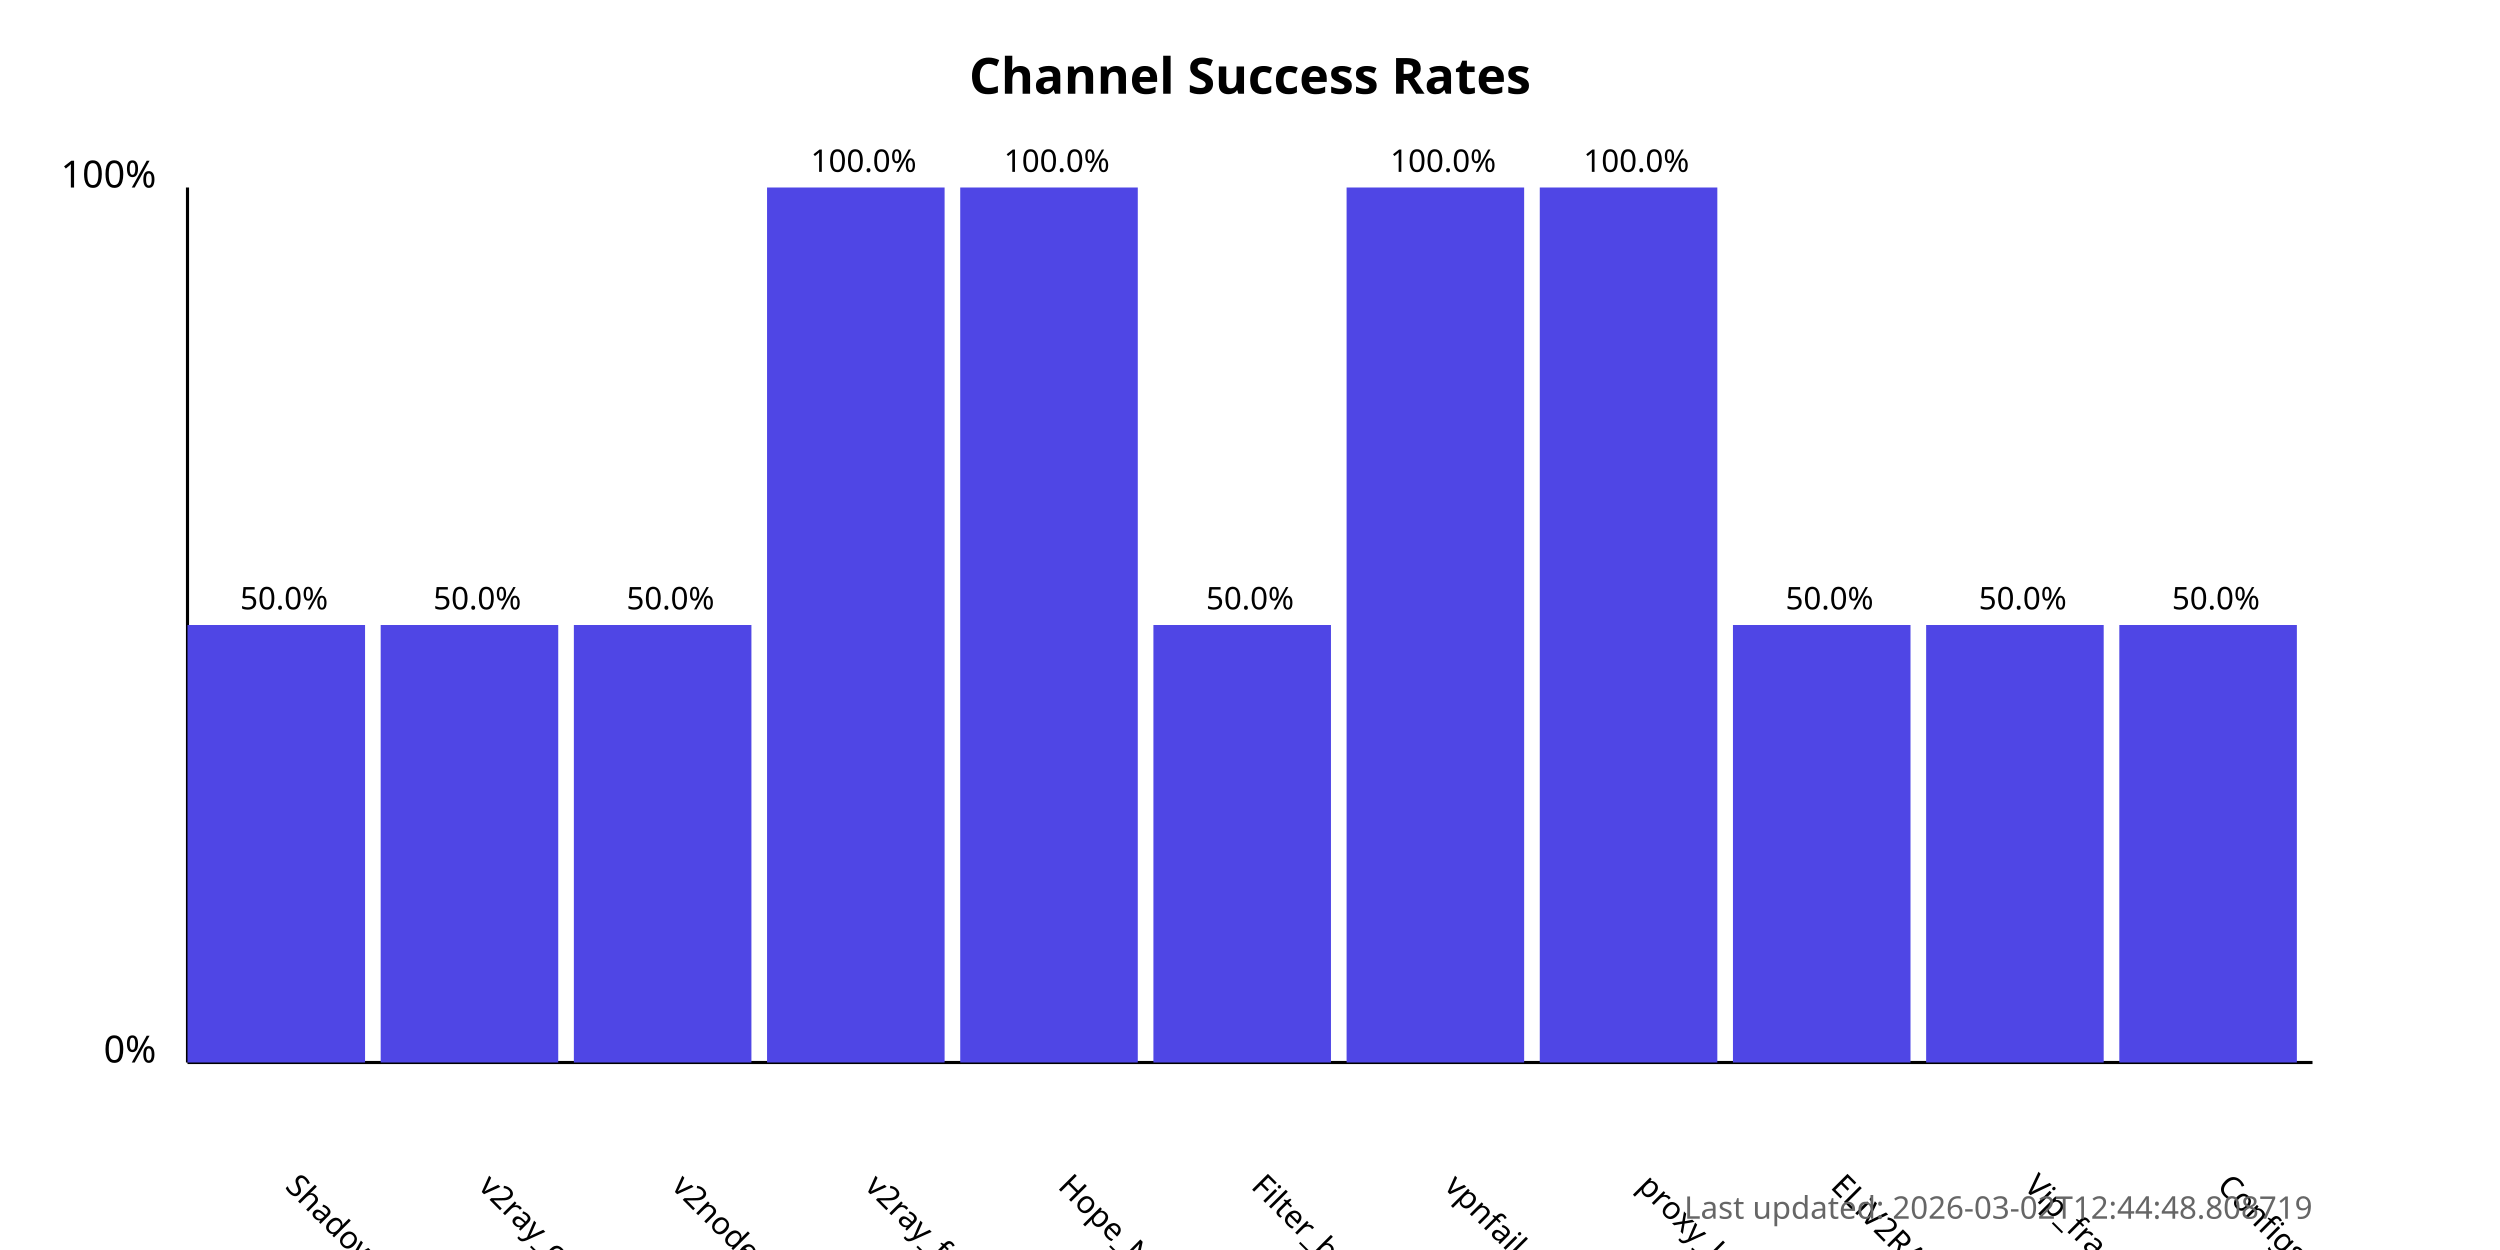
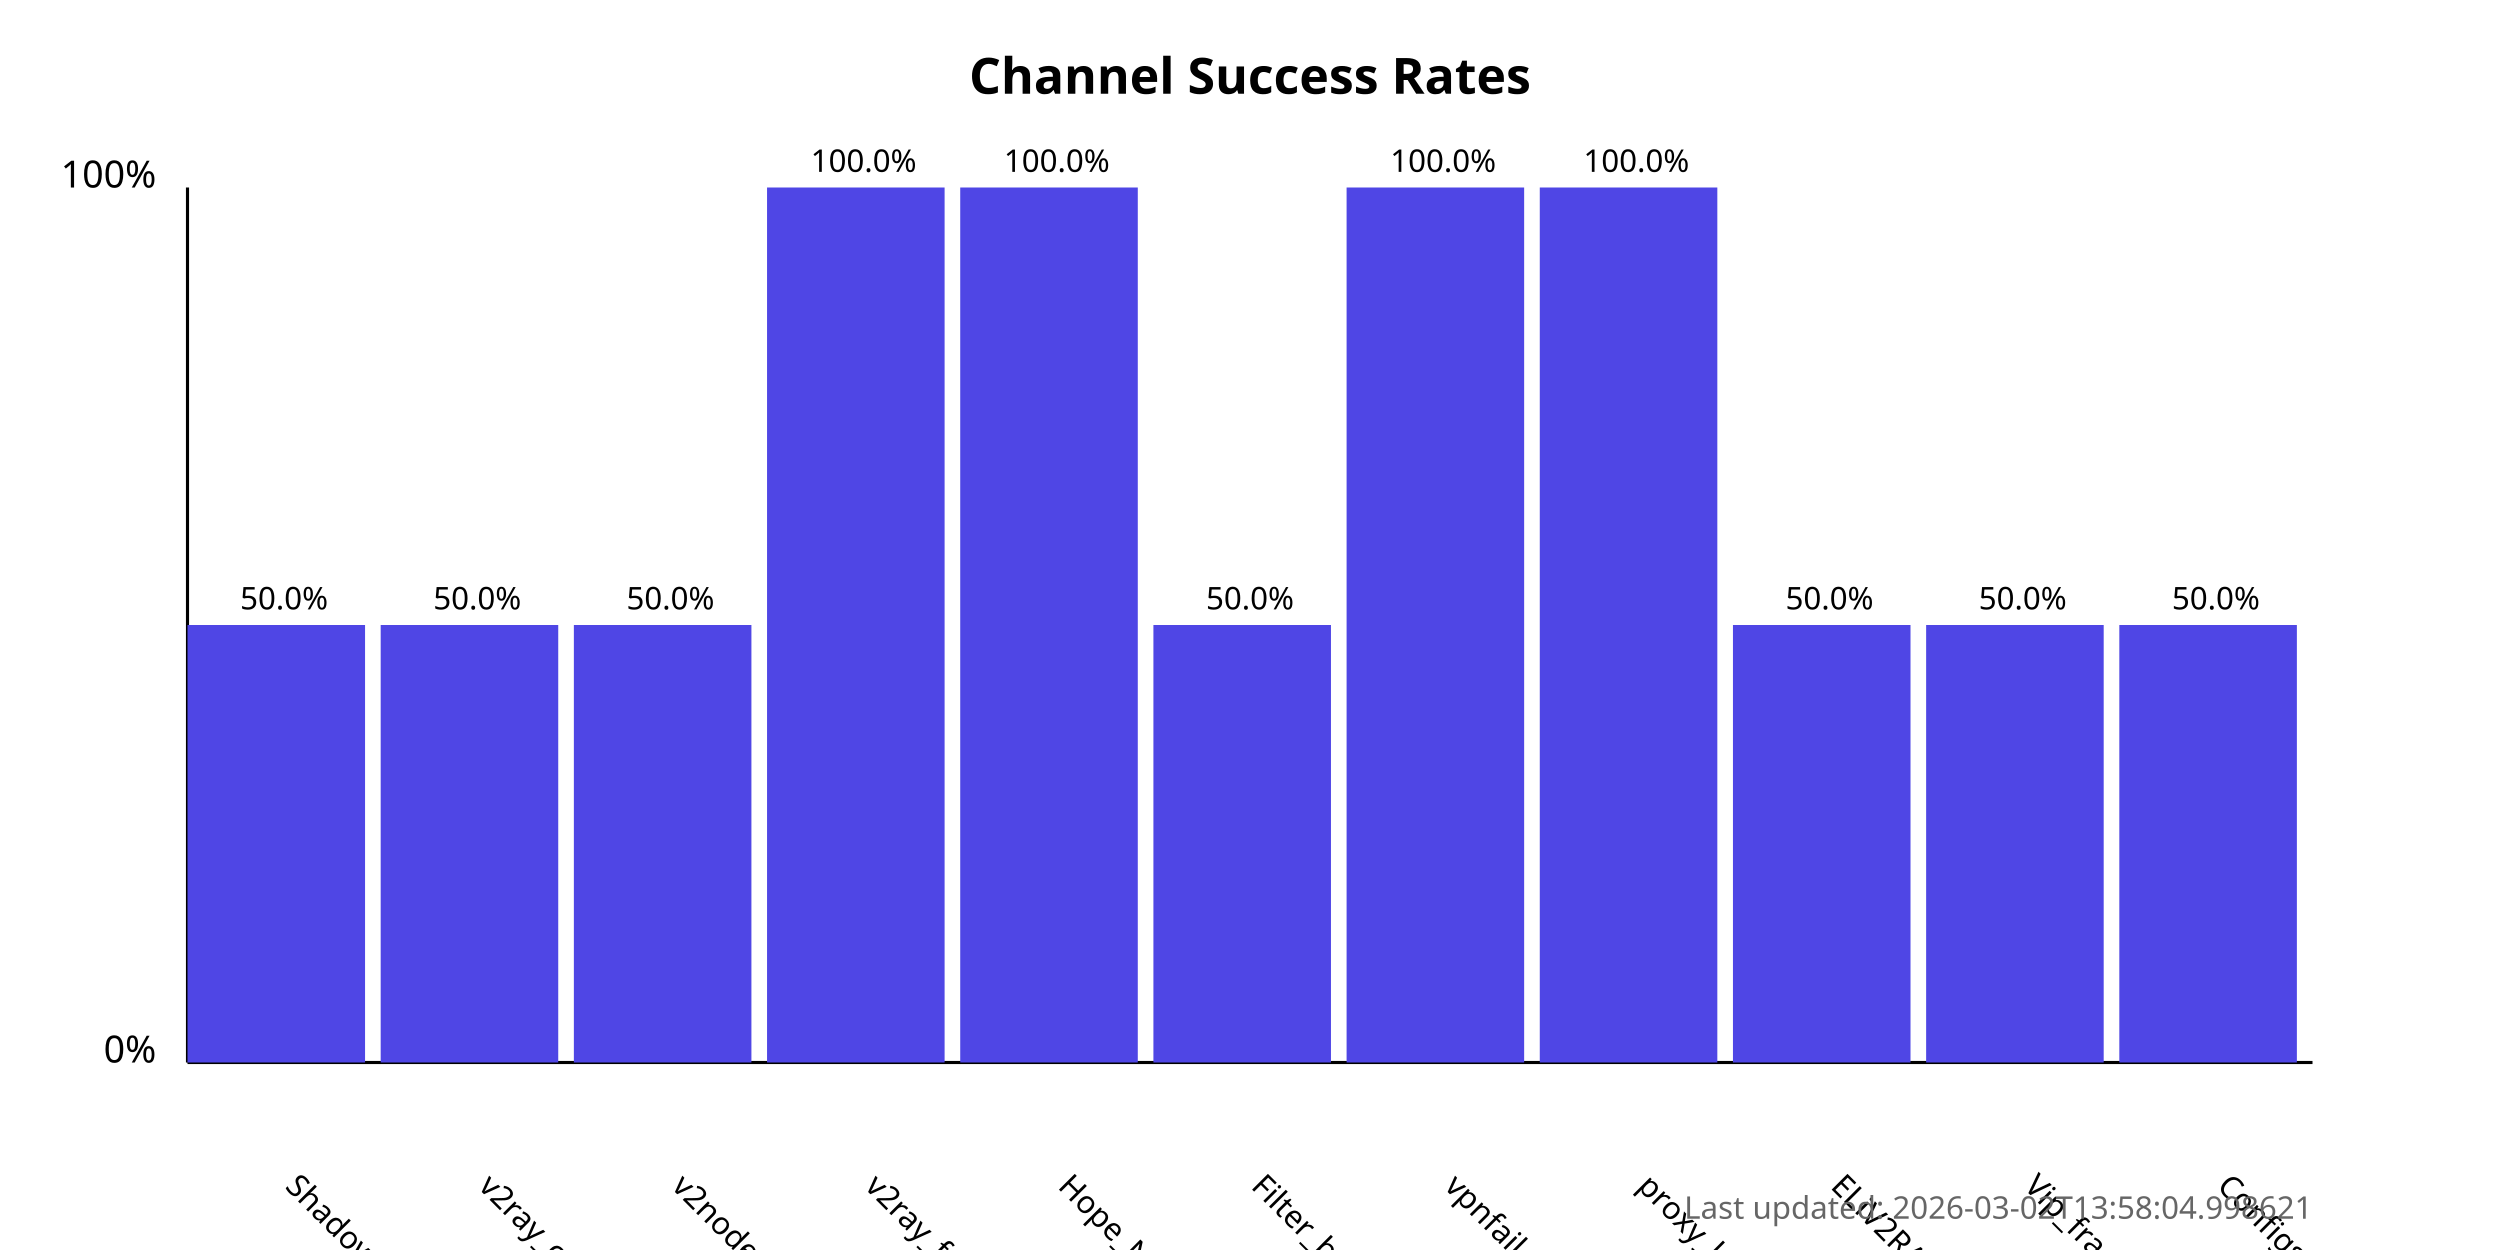
<svg xmlns="http://www.w3.org/2000/svg" width="800" height="400">
  <style>
            .chart-title { font: bold 16px sans-serif; }
            .axis-label { font: 12px sans-serif; }
            .tick-label { font: 10px sans-serif; }
            .bar { fill: #4f46e5; }
            .bar:hover { fill: #6366f1; }
            .timestamp { font: 10px sans-serif; fill: #666; }
        </style>
  <text x="400.0" y="30" text-anchor="middle" class="chart-title">
            Channel Success Rates
        </text>
  <line x1="60" y1="340" x2="60" y2="60" stroke="black" stroke-width="1" />
  <line x1="60" y1="340" x2="740" y2="340" stroke="black" stroke-width="1" />
  <text x="50" y="340" text-anchor="end" class="axis-label">0%</text>
  <text x="50" y="60" text-anchor="end" class="axis-label">100%</text>
  <g>
    <rect x="60" y="200.0" width="56.818" height="140.0" class="bar" />
    <text x="90.909" y="380" transform="rotate(45, 90.90909, 380)" text-anchor="start" class="tick-label">
                ShadowProxy66
            </text>
    <text x="90.909" y="195.0" text-anchor="middle" class="tick-label">
                50.0%
            </text>
  </g>
  <g>
    <rect x="121.818" y="200.0" width="56.818" height="140.0" class="bar" />
    <text x="152.727" y="380" transform="rotate(45, 152.7273, 380)" text-anchor="start" class="tick-label">
                v2ray_configs_pool
            </text>
    <text x="152.727" y="195.0" text-anchor="middle" class="tick-label">
                50.0%
            </text>
  </g>
  <g>
    <rect x="183.636" y="200.0" width="56.818" height="140.0" class="bar" />
    <text x="214.545" y="380" transform="rotate(45, 214.5455, 380)" text-anchor="start" class="tick-label">
                v2nodes
            </text>
    <text x="214.545" y="195.0" text-anchor="middle" class="tick-label">
                50.0%
            </text>
  </g>
  <g>
    <rect x="245.455" y="60.0" width="56.818" height="280.0" class="bar" />
    <text x="276.364" y="380" transform="rotate(45, 276.3636, 380)" text-anchor="start" class="tick-label">
                v2ray_free_conf
            </text>
    <text x="276.364" y="55.0" text-anchor="middle" class="tick-label">
                100.0%
            </text>
  </g>
  <g>
    <rect x="307.273" y="60.0" width="56.818" height="280.0" class="bar" />
    <text x="338.182" y="380" transform="rotate(45, 338.1818, 380)" text-anchor="start" class="tick-label">
                Hope_Net
            </text>
    <text x="338.182" y="55.0" text-anchor="middle" class="tick-label">
                100.0%
            </text>
  </g>
  <g>
    <rect x="369.091" y="200.0" width="56.818" height="140.0" class="bar" />
    <text x="400.0" y="380" transform="rotate(45, 400.0, 380)" text-anchor="start" class="tick-label">
                Filter_breaker
            </text>
    <text x="400.0" y="195.0" text-anchor="middle" class="tick-label">
                50.0%
            </text>
  </g>
  <g>
    <rect x="430.909" y="60.0" width="56.818" height="280.0" class="bar" />
    <text x="461.818" y="380" transform="rotate(45, 461.8182, 380)" text-anchor="start" class="tick-label">
                vpnfail_vless
            </text>
    <text x="461.818" y="55.0" text-anchor="middle" class="tick-label">
                100.0%
            </text>
  </g>
  <g>
    <rect x="492.727" y="60.0" width="56.818" height="280.0" class="bar" />
    <text x="523.636" y="380" transform="rotate(45, 523.6364, 380)" text-anchor="start" class="tick-label">
                proxy_kafee
            </text>
    <text x="523.636" y="55.0" text-anchor="middle" class="tick-label">
                100.0%
            </text>
  </g>
  <g>
    <rect x="554.545" y="200.0" width="56.818" height="140.0" class="bar" />
    <text x="585.455" y="380" transform="rotate(45, 585.4545, 380)" text-anchor="start" class="tick-label">
                ELiV2RAY
            </text>
    <text x="585.455" y="195.0" text-anchor="middle" class="tick-label">
                50.0%
            </text>
  </g>
  <g>
    <rect x="616.364" y="200.0" width="56.818" height="140.0" class="bar" />
    <text x="647.273" y="380" transform="rotate(45, 647.2727, 380)" text-anchor="start" class="tick-label">
                Vip_fragment_v2ray
            </text>
    <text x="647.273" y="195.0" text-anchor="middle" class="tick-label">
                50.0%
            </text>
  </g>
  <g>
    <rect x="678.182" y="200.0" width="56.818" height="140.0" class="bar" />
    <text x="709.091" y="380" transform="rotate(45, 709.0909, 380)" text-anchor="start" class="tick-label">
                ConfigsHubPlus
            </text>
    <text x="709.091" y="195.0" text-anchor="middle" class="tick-label">
                50.0%
            </text>
  </g>
  <text x="740" y="390" text-anchor="end" class="timestamp">
-             Last updated: 2026-03-02T12:44:48.808719
+             Last updated: 2026-03-02T13:58:04.998621
        </text>
</svg>
